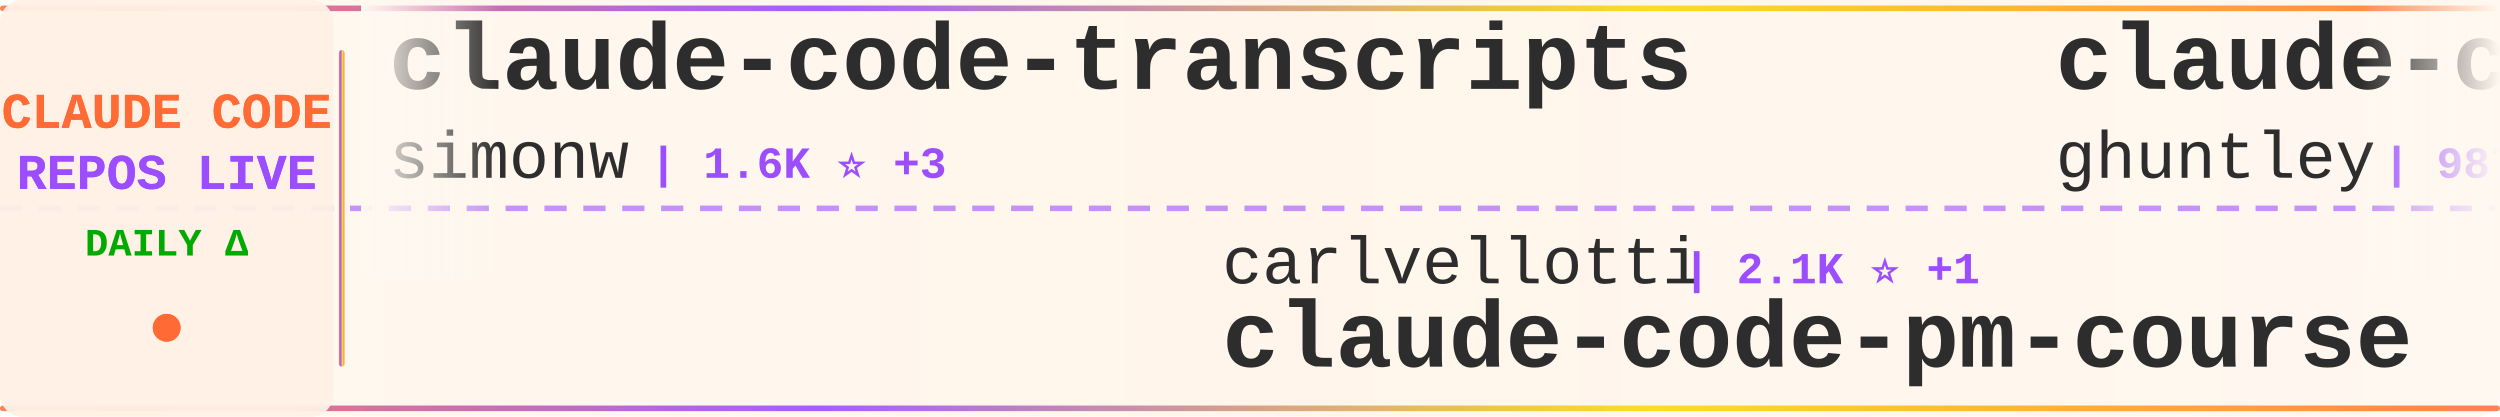
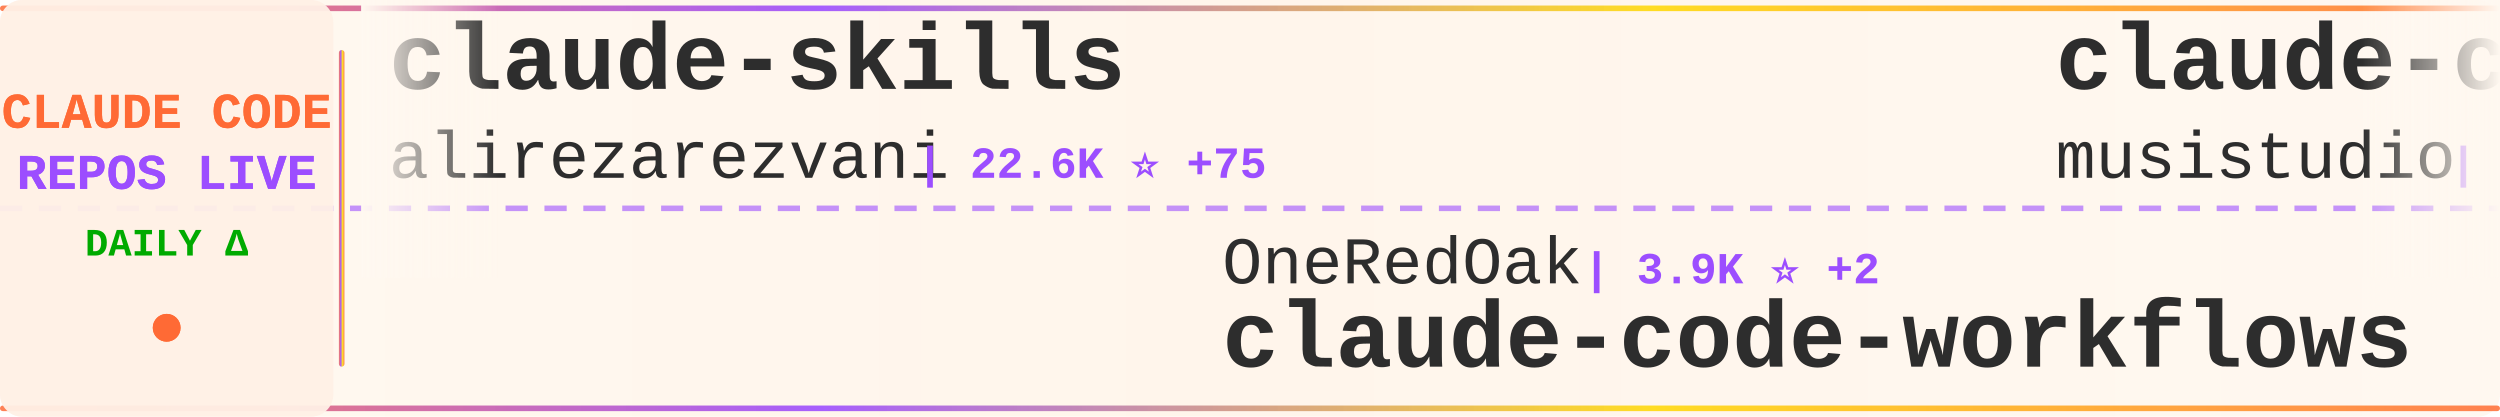
<svg xmlns="http://www.w3.org/2000/svg" width="900" height="150">
  <defs>
    <linearGradient id="tickerBg" x1="0%" y1="0%" x2="100%" y2="0%">
      <stop offset="0%" style="stop-color:#fff8f0;stop-opacity:0.98" />
      <stop offset="50%" style="stop-color:#fff5eb;stop-opacity:1" />
      <stop offset="100%" style="stop-color:#fff8f0;stop-opacity:0.98" />
    </linearGradient>
    <linearGradient id="borderGrad" x1="0%" y1="0%" x2="100%" y2="0%">
      <stop offset="0%" style="stop-color:#FF6B35;stop-opacity:0.85">
        <animate attributeName="stop-opacity" values="0.85;1;0.85" dur="2s" repeatCount="indefinite" />
      </stop>
      <stop offset="33%" style="stop-color:#9C4EFF;stop-opacity:0.9">
        <animate attributeName="stop-opacity" values="0.9;1;0.9" dur="2.2s" repeatCount="indefinite" />
      </stop>
      <stop offset="66%" style="stop-color:#FFD700;stop-opacity:0.85">
        <animate attributeName="stop-opacity" values="0.85;1;0.85" dur="1.8s" repeatCount="indefinite" />
      </stop>
      <stop offset="100%" style="stop-color:#FF6B35;stop-opacity:0.85">
        <animate attributeName="stop-opacity" values="0.85;1;0.85" dur="2s" repeatCount="indefinite" />
      </stop>
    </linearGradient>
    <filter id="textGlow">
      <feGaussianBlur stdDeviation="0.15" result="coloredBlur" />
      <feMerge>
        <feMergeNode in="coloredBlur" />
        <feMergeNode in="SourceGraphic" />
      </feMerge>
    </filter>
    <filter id="metricGlow">
      <feGaussianBlur stdDeviation="0.2" result="coloredBlur" />
      <feMerge>
        <feMergeNode in="coloredBlur" />
        <feMergeNode in="SourceGraphic" />
      </feMerge>
    </filter>
    <linearGradient id="leftFade" x1="0%" y1="0%" x2="100%" y2="0%">
      <stop offset="0%" style="stop-color:#fff8f0;stop-opacity:1" />
      <stop offset="100%" style="stop-color:#fff8f0;stop-opacity:0" />
    </linearGradient>
    <linearGradient id="rightFade" x1="0%" y1="0%" x2="100%" y2="0%">
      <stop offset="0%" style="stop-color:#fff8f0;stop-opacity:0" />
      <stop offset="100%" style="stop-color:#fff8f0;stop-opacity:1" />
    </linearGradient>
  </defs>
  <rect width="900" height="150" fill="url(#tickerBg)" rx="8" />
  <rect x="0" y="2" width="900" height="2" fill="url(#borderGrad)" rx="1" />
  <rect x="0" y="146" width="900" height="2" fill="url(#borderGrad)" rx="1" />
  <line x1="0" y1="75" x2="900" y2="75" stroke="#9C4EFF" stroke-width="2" stroke-dasharray="8 6" opacity="0.6" />
  <rect x="0" y="0" width="120" height="150" fill="#fff0e6" opacity="0.95" rx="8" />
  <text x="60" y="46" font-family="'Courier New', monospace" font-size="18" font-weight="bold" fill="#FF6B35" text-anchor="middle" filter="url(#textGlow)">
    CLAUDE CODE
  </text>
  <text x="60" y="68" font-family="'Courier New', monospace" font-size="18" font-weight="bold" fill="#9C4EFF" text-anchor="middle" filter="url(#textGlow)">
    REPOS LIVE
  </text>
  <text x="60" y="92" font-family="'Courier New', monospace" font-size="14" font-weight="bold" fill="#00aa00" text-anchor="middle">
    DAILY Δ
  </text>
  <circle cx="60" cy="118" r="5" fill="#FF6B35" filter="url(#metricGlow)">
    <animate attributeName="r" values="4;6;4" dur="1.5s" repeatCount="indefinite" />
    <animate attributeName="opacity" values="0.6;1;0.6" dur="1.5s" repeatCount="indefinite" />
  </circle>
  <rect x="122" y="18" width="2" height="114" fill="url(#borderGrad)" rx="1" />
  <clipPath id="tickerClip">
    <rect x="130" y="0" width="770" height="150" />
  </clipPath>
  <g clip-path="url(#tickerClip)">
    <g id="tickerItems">
      <animateTransform attributeName="transform" attributeType="XML" type="translate" from="0 0" to="-3000 0" dur="54s" repeatCount="indefinite" />
      <g transform="translate(0, 0)">
-         <text x="140" y="32" font-family="'Courier New', monospace" font-size="34" font-weight="bold" fill="#2d2d2d">claude-code-transcripts</text>
-         <text x="140" y="64" font-family="'Courier New', monospace" font-size="24" font-weight="normal" fill="#2d2d2d" opacity="1.0">simonw</text>
-         <text x="234" y="64" font-family="'Courier New', monospace" font-size="16" font-weight="bold" fill="#9C4EFF"> | 1.6K ⭐ +3</text>
+         <text x="140" y="32" font-family="'Courier New', monospace" font-size="34" font-weight="bold" fill="#2d2d2d">claude-skills</text>
+         <text x="140" y="64" font-family="'Courier New', monospace" font-size="24" font-weight="normal" fill="#2d2d2d" opacity="1.0">alirezarezvani</text>
+         <text x="330" y="64" font-family="'Courier New', monospace" font-size="16" font-weight="bold" fill="#9C4EFF"> | 22.6K ⭐ +75</text>
      </g>
      <g transform="translate(300, 0)">
-         <text x="140" y="102" font-family="'Courier New', monospace" font-size="24" font-weight="normal" fill="#2d2d2d" opacity="1.0">carlvellotti</text>
-         <text x="306" y="102" font-family="'Courier New', monospace" font-size="16" font-weight="bold" fill="#9C4EFF"> | 2.1K ⭐ +1</text>
-         <text x="140" y="132" font-family="'Courier New', monospace" font-size="34" font-weight="bold" fill="#2d2d2d">claude-code-pm-course</text>
+         <text x="140" y="102" font-family="'Courier New', monospace" font-size="24" font-weight="normal" fill="#2d2d2d" opacity="1.0">OneRedOak</text>
+         <text x="270" y="102" font-family="'Courier New', monospace" font-size="16" font-weight="bold" fill="#9C4EFF"> | 3.9K ⭐ +2</text>
+         <text x="140" y="132" font-family="'Courier New', monospace" font-size="34" font-weight="bold" fill="#2d2d2d">claude-code-workflows</text>
      </g>
      <g transform="translate(600, 0)">
-         <text x="140" y="32" font-family="'Courier New', monospace" font-size="34" font-weight="bold" fill="#2d2d2d">claude-code-source-code-...</text>
-         <text x="140" y="64" font-family="'Courier New', monospace" font-size="24" font-weight="normal" fill="#2d2d2d" opacity="1.0">ghuntley</text>
-         <text x="258" y="64" font-family="'Courier New', monospace" font-size="16" font-weight="bold" fill="#9C4EFF"> | 987 ⭐</text>
+         <text x="140" y="32" font-family="'Courier New', monospace" font-size="34" font-weight="bold" fill="#2d2d2d">claude-code-router</text>
+         <text x="140" y="64" font-family="'Courier New', monospace" font-size="24" font-weight="normal" fill="#2d2d2d" opacity="1.0">musistudio</text>
+         <text x="282" y="64" font-family="'Courier New', monospace" font-size="16" font-weight="bold" fill="#9C4EFF"> | 35.8K ⭐ +37</text>
      </g>
      <g transform="translate(900, 0)">
-         <text x="140" y="102" font-family="'Courier New', monospace" font-size="24" font-weight="normal" fill="#2d2d2d" opacity="1.0">edmund-io</text>
-         <text x="270" y="102" font-family="'Courier New', monospace" font-size="16" font-weight="bold" fill="#9C4EFF"> | 1.5K ⭐</text>
-         <text x="140" y="132" font-family="'Courier New', monospace" font-size="34" font-weight="bold" fill="#2d2d2d">edmunds-claude-code</text>
+         <text x="140" y="102" font-family="'Courier New', monospace" font-size="24" font-weight="normal" fill="#2d2d2d" opacity="1.0">KPR111</text>
+         <text x="234" y="102" font-family="'Courier New', monospace" font-size="16" font-weight="bold" fill="#9C4EFF"> | 18 ⭐</text>
+         <text x="140" y="132" font-family="'Courier New', monospace" font-size="34" font-weight="bold" fill="#2d2d2d">Claude-Code</text>
      </g>
      <g transform="translate(1200, 0)">
-         <text x="140" y="32" font-family="'Courier New', monospace" font-size="34" font-weight="bold" fill="#2d2d2d">claude-code-reverse</text>
-         <text x="140" y="64" font-family="'Courier New', monospace" font-size="24" font-weight="normal" fill="#2d2d2d" opacity="1.0">Yuyz0112</text>
-         <text x="258" y="64" font-family="'Courier New', monospace" font-size="16" font-weight="bold" fill="#9C4EFF"> | 2.4K ⭐</text>
+         <text x="140" y="32" font-family="'Courier New', monospace" font-size="34" font-weight="bold" fill="#2d2d2d">Claude-Code-Source-Study</text>
+         <text x="140" y="64" font-family="'Courier New', monospace" font-size="24" font-weight="normal" fill="#2d2d2d" opacity="1.0">luyao618</text>
+         <text x="258" y="64" font-family="'Courier New', monospace" font-size="16" font-weight="bold" fill="#9C4EFF"> | 1.6K ⭐ +6</text>
      </g>
      <g transform="translate(1500, 0)">
-         <text x="140" y="102" font-family="'Courier New', monospace" font-size="24" font-weight="normal" fill="#2d2d2d" opacity="1.0">darcyegb</text>
-         <text x="258" y="102" font-family="'Courier New', monospace" font-size="16" font-weight="bold" fill="#9C4EFF"> | 747 ⭐</text>
-         <text x="140" y="132" font-family="'Courier New', monospace" font-size="34" font-weight="bold" fill="#2d2d2d">ClaudeCodeAgents</text>
+         <text x="140" y="102" font-family="'Courier New', monospace" font-size="24" font-weight="normal" fill="#2d2d2d" opacity="1.0">fuergaosi233</text>
+         <text x="306" y="102" font-family="'Courier New', monospace" font-size="16" font-weight="bold" fill="#9C4EFF"> | 2.7K ⭐ +4</text>
+         <text x="140" y="132" font-family="'Courier New', monospace" font-size="34" font-weight="bold" fill="#2d2d2d">claude-code-proxy</text>
      </g>
      <g transform="translate(1800, 0)">
-         <text x="140" y="32" font-family="'Courier New', monospace" font-size="34" font-weight="bold" fill="#2d2d2d">claude-code-cli</text>
-         <text x="140" y="64" font-family="'Courier New', monospace" font-size="24" font-weight="normal" fill="#2d2d2d" opacity="1.0">huangserva</text>
-         <text x="282" y="64" font-family="'Courier New', monospace" font-size="16" font-weight="bold" fill="#9C4EFF"> | 618 ⭐</text>
+         <text x="140" y="32" font-family="'Courier New', monospace" font-size="34" font-weight="bold" fill="#2d2d2d">pi-vs-claude-code</text>
+         <text x="140" y="64" font-family="'Courier New', monospace" font-size="24" font-weight="normal" fill="#2d2d2d" opacity="1.0">disler</text>
+         <text x="234" y="64" font-family="'Courier New', monospace" font-size="16" font-weight="bold" fill="#9C4EFF"> | 1.5K ⭐ +8</text>
      </g>
      <g transform="translate(2100, 0)">
-         <text x="140" y="102" font-family="'Courier New', monospace" font-size="24" font-weight="normal" fill="#2d2d2d" opacity="1.0">Piebald-AI</text>
-         <text x="282" y="102" font-family="'Courier New', monospace" font-size="16" font-weight="bold" fill="#9C4EFF"> | 11.8K ⭐ +34</text>
-         <text x="140" y="132" font-family="'Courier New', monospace" font-size="34" font-weight="bold" fill="#2d2d2d">claude-code-system-promp...</text>
+         <text x="140" y="102" font-family="'Courier New', monospace" font-size="24" font-weight="normal" fill="#2d2d2d" opacity="1.0">alejandrobalderas</text>
+         <text x="366" y="102" font-family="'Courier New', monospace" font-size="16" font-weight="bold" fill="#9C4EFF"> | 2.7K ⭐ +8</text>
+         <text x="140" y="132" font-family="'Courier New', monospace" font-size="34" font-weight="bold" fill="#2d2d2d">claude-code-from-source</text>
      </g>
      <g transform="translate(2400, 0)">
-         <text x="140" y="32" font-family="'Courier New', monospace" font-size="34" font-weight="bold" fill="#2d2d2d">Claude-code</text>
-         <text x="140" y="64" font-family="'Courier New', monospace" font-size="24" font-weight="normal" fill="#2d2d2d" opacity="1.0">zstmfhy</text>
-         <text x="246" y="64" font-family="'Courier New', monospace" font-size="16" font-weight="bold" fill="#9C4EFF"> | 190 ⭐</text>
+         <text x="140" y="32" font-family="'Courier New', monospace" font-size="34" font-weight="bold" fill="#2d2d2d">claude-code-analysis</text>
+         <text x="140" y="64" font-family="'Courier New', monospace" font-size="24" font-weight="normal" fill="#2d2d2d" opacity="1.0">liuup</text>
+         <text x="222" y="64" font-family="'Courier New', monospace" font-size="16" font-weight="bold" fill="#9C4EFF"> | 3.5K ⭐ +8</text>
      </g>
      <g transform="translate(2700, 0)">
-         <text x="140" y="102" font-family="'Courier New', monospace" font-size="24" font-weight="normal" fill="#2d2d2d" opacity="1.0">VoltAgent</text>
-         <text x="270" y="102" font-family="'Courier New', monospace" font-size="16" font-weight="bold" fill="#9C4EFF"> | 23.3K ⭐ +38</text>
-         <text x="140" y="132" font-family="'Courier New', monospace" font-size="34" font-weight="bold" fill="#2d2d2d">awesome-claude-code-suba...</text>
+         <text x="140" y="102" font-family="'Courier New', monospace" font-size="24" font-weight="normal" fill="#2d2d2d" opacity="1.0">ykdojo</text>
+         <text x="234" y="102" font-family="'Courier New', monospace" font-size="16" font-weight="bold" fill="#9C4EFF"> | 9.2K ⭐ +19</text>
+         <text x="140" y="132" font-family="'Courier New', monospace" font-size="34" font-weight="bold" fill="#2d2d2d">claude-code-tips</text>
      </g>
      <g transform="translate(3000, 0)">
-         <text x="140" y="32" font-family="'Courier New', monospace" font-size="34" font-weight="bold" fill="#2d2d2d">claude-code-transcripts</text>
-         <text x="140" y="64" font-family="'Courier New', monospace" font-size="24" font-weight="normal" fill="#2d2d2d" opacity="1.0">simonw</text>
-         <text x="234" y="64" font-family="'Courier New', monospace" font-size="16" font-weight="bold" fill="#9C4EFF"> | 1.6K ⭐ +3</text>
+         <text x="140" y="32" font-family="'Courier New', monospace" font-size="34" font-weight="bold" fill="#2d2d2d">claude-skills</text>
+         <text x="140" y="64" font-family="'Courier New', monospace" font-size="24" font-weight="normal" fill="#2d2d2d" opacity="1.0">alirezarezvani</text>
+         <text x="330" y="64" font-family="'Courier New', monospace" font-size="16" font-weight="bold" fill="#9C4EFF"> | 22.6K ⭐ +75</text>
      </g>
      <g transform="translate(3300, 0)">
-         <text x="140" y="102" font-family="'Courier New', monospace" font-size="24" font-weight="normal" fill="#2d2d2d" opacity="1.0">carlvellotti</text>
-         <text x="306" y="102" font-family="'Courier New', monospace" font-size="16" font-weight="bold" fill="#9C4EFF"> | 2.1K ⭐ +1</text>
-         <text x="140" y="132" font-family="'Courier New', monospace" font-size="34" font-weight="bold" fill="#2d2d2d">claude-code-pm-course</text>
+         <text x="140" y="102" font-family="'Courier New', monospace" font-size="24" font-weight="normal" fill="#2d2d2d" opacity="1.0">OneRedOak</text>
+         <text x="270" y="102" font-family="'Courier New', monospace" font-size="16" font-weight="bold" fill="#9C4EFF"> | 3.9K ⭐ +2</text>
+         <text x="140" y="132" font-family="'Courier New', monospace" font-size="34" font-weight="bold" fill="#2d2d2d">claude-code-workflows</text>
      </g>
      <g transform="translate(3600, 0)">
-         <text x="140" y="32" font-family="'Courier New', monospace" font-size="34" font-weight="bold" fill="#2d2d2d">claude-code-source-code-...</text>
-         <text x="140" y="64" font-family="'Courier New', monospace" font-size="24" font-weight="normal" fill="#2d2d2d" opacity="1.0">ghuntley</text>
-         <text x="258" y="64" font-family="'Courier New', monospace" font-size="16" font-weight="bold" fill="#9C4EFF"> | 987 ⭐</text>
+         <text x="140" y="32" font-family="'Courier New', monospace" font-size="34" font-weight="bold" fill="#2d2d2d">claude-code-router</text>
+         <text x="140" y="64" font-family="'Courier New', monospace" font-size="24" font-weight="normal" fill="#2d2d2d" opacity="1.0">musistudio</text>
+         <text x="282" y="64" font-family="'Courier New', monospace" font-size="16" font-weight="bold" fill="#9C4EFF"> | 35.8K ⭐ +37</text>
      </g>
      <g transform="translate(3900, 0)">
-         <text x="140" y="102" font-family="'Courier New', monospace" font-size="24" font-weight="normal" fill="#2d2d2d" opacity="1.0">edmund-io</text>
-         <text x="270" y="102" font-family="'Courier New', monospace" font-size="16" font-weight="bold" fill="#9C4EFF"> | 1.5K ⭐</text>
-         <text x="140" y="132" font-family="'Courier New', monospace" font-size="34" font-weight="bold" fill="#2d2d2d">edmunds-claude-code</text>
+         <text x="140" y="102" font-family="'Courier New', monospace" font-size="24" font-weight="normal" fill="#2d2d2d" opacity="1.0">KPR111</text>
+         <text x="234" y="102" font-family="'Courier New', monospace" font-size="16" font-weight="bold" fill="#9C4EFF"> | 18 ⭐</text>
+         <text x="140" y="132" font-family="'Courier New', monospace" font-size="34" font-weight="bold" fill="#2d2d2d">Claude-Code</text>
      </g>
    </g>
  </g>
  <rect x="130" y="0" width="50" height="100" fill="url(#leftFade)" />
  <rect x="850" y="0" width="50" height="100" fill="url(#rightFade)" />
</svg>
